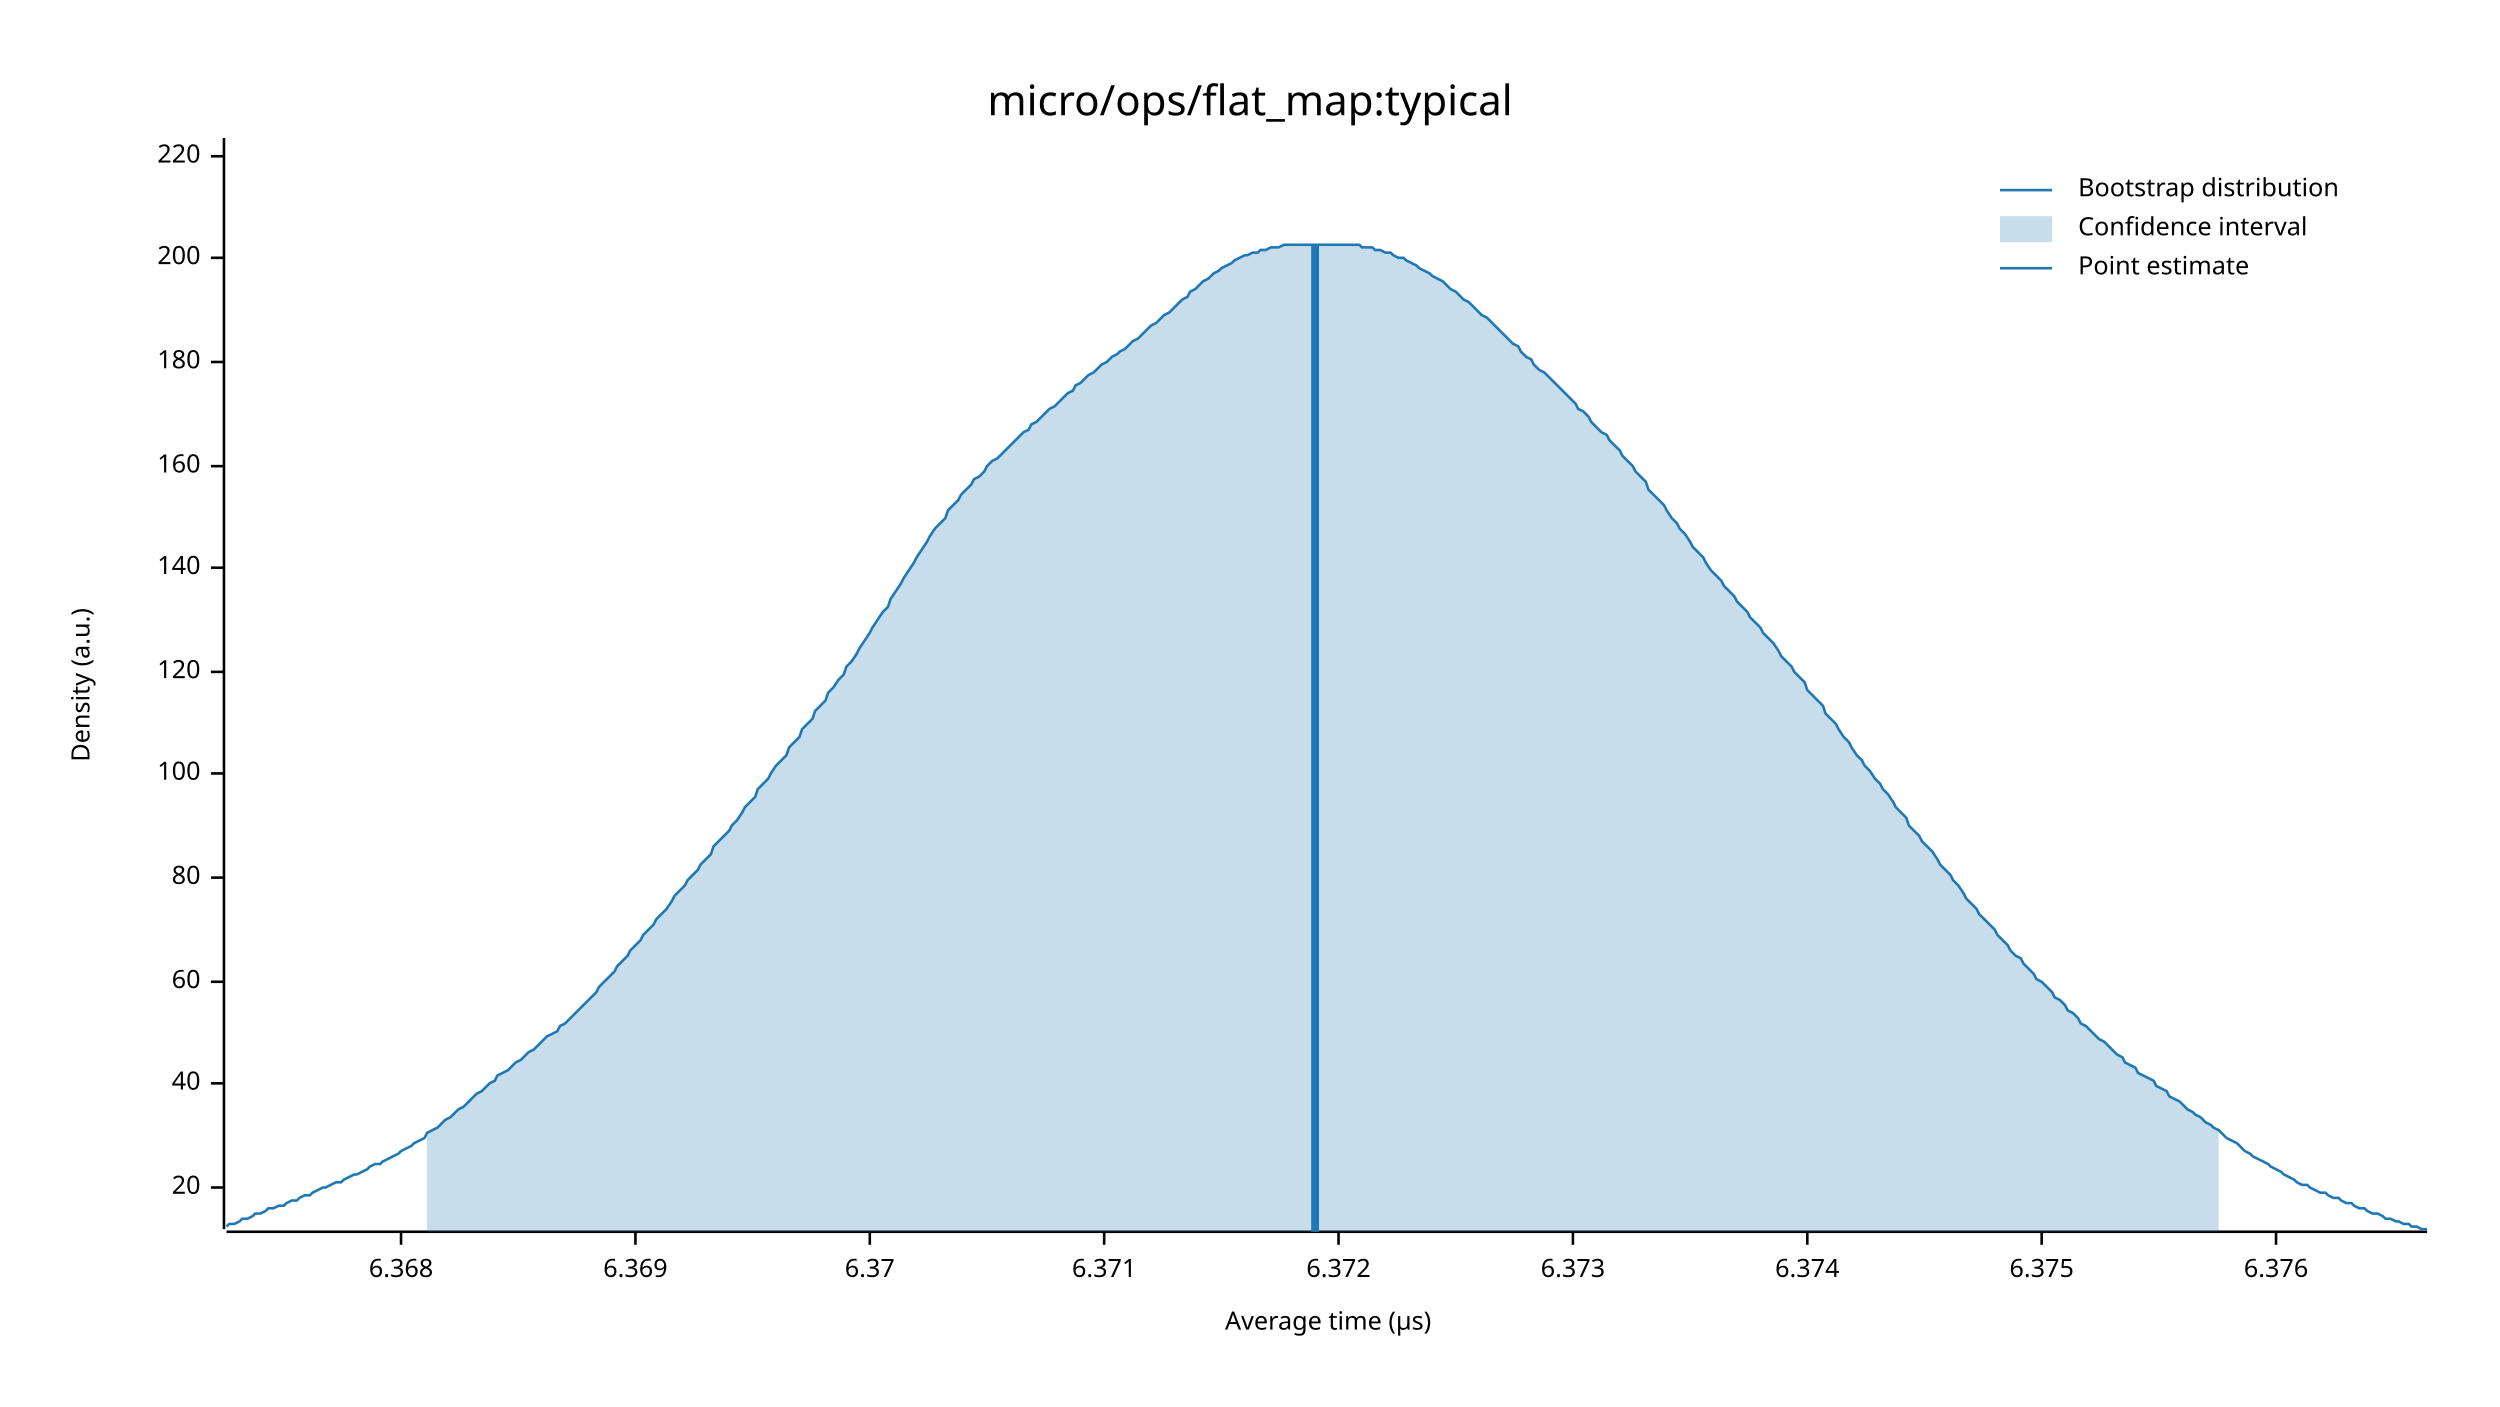
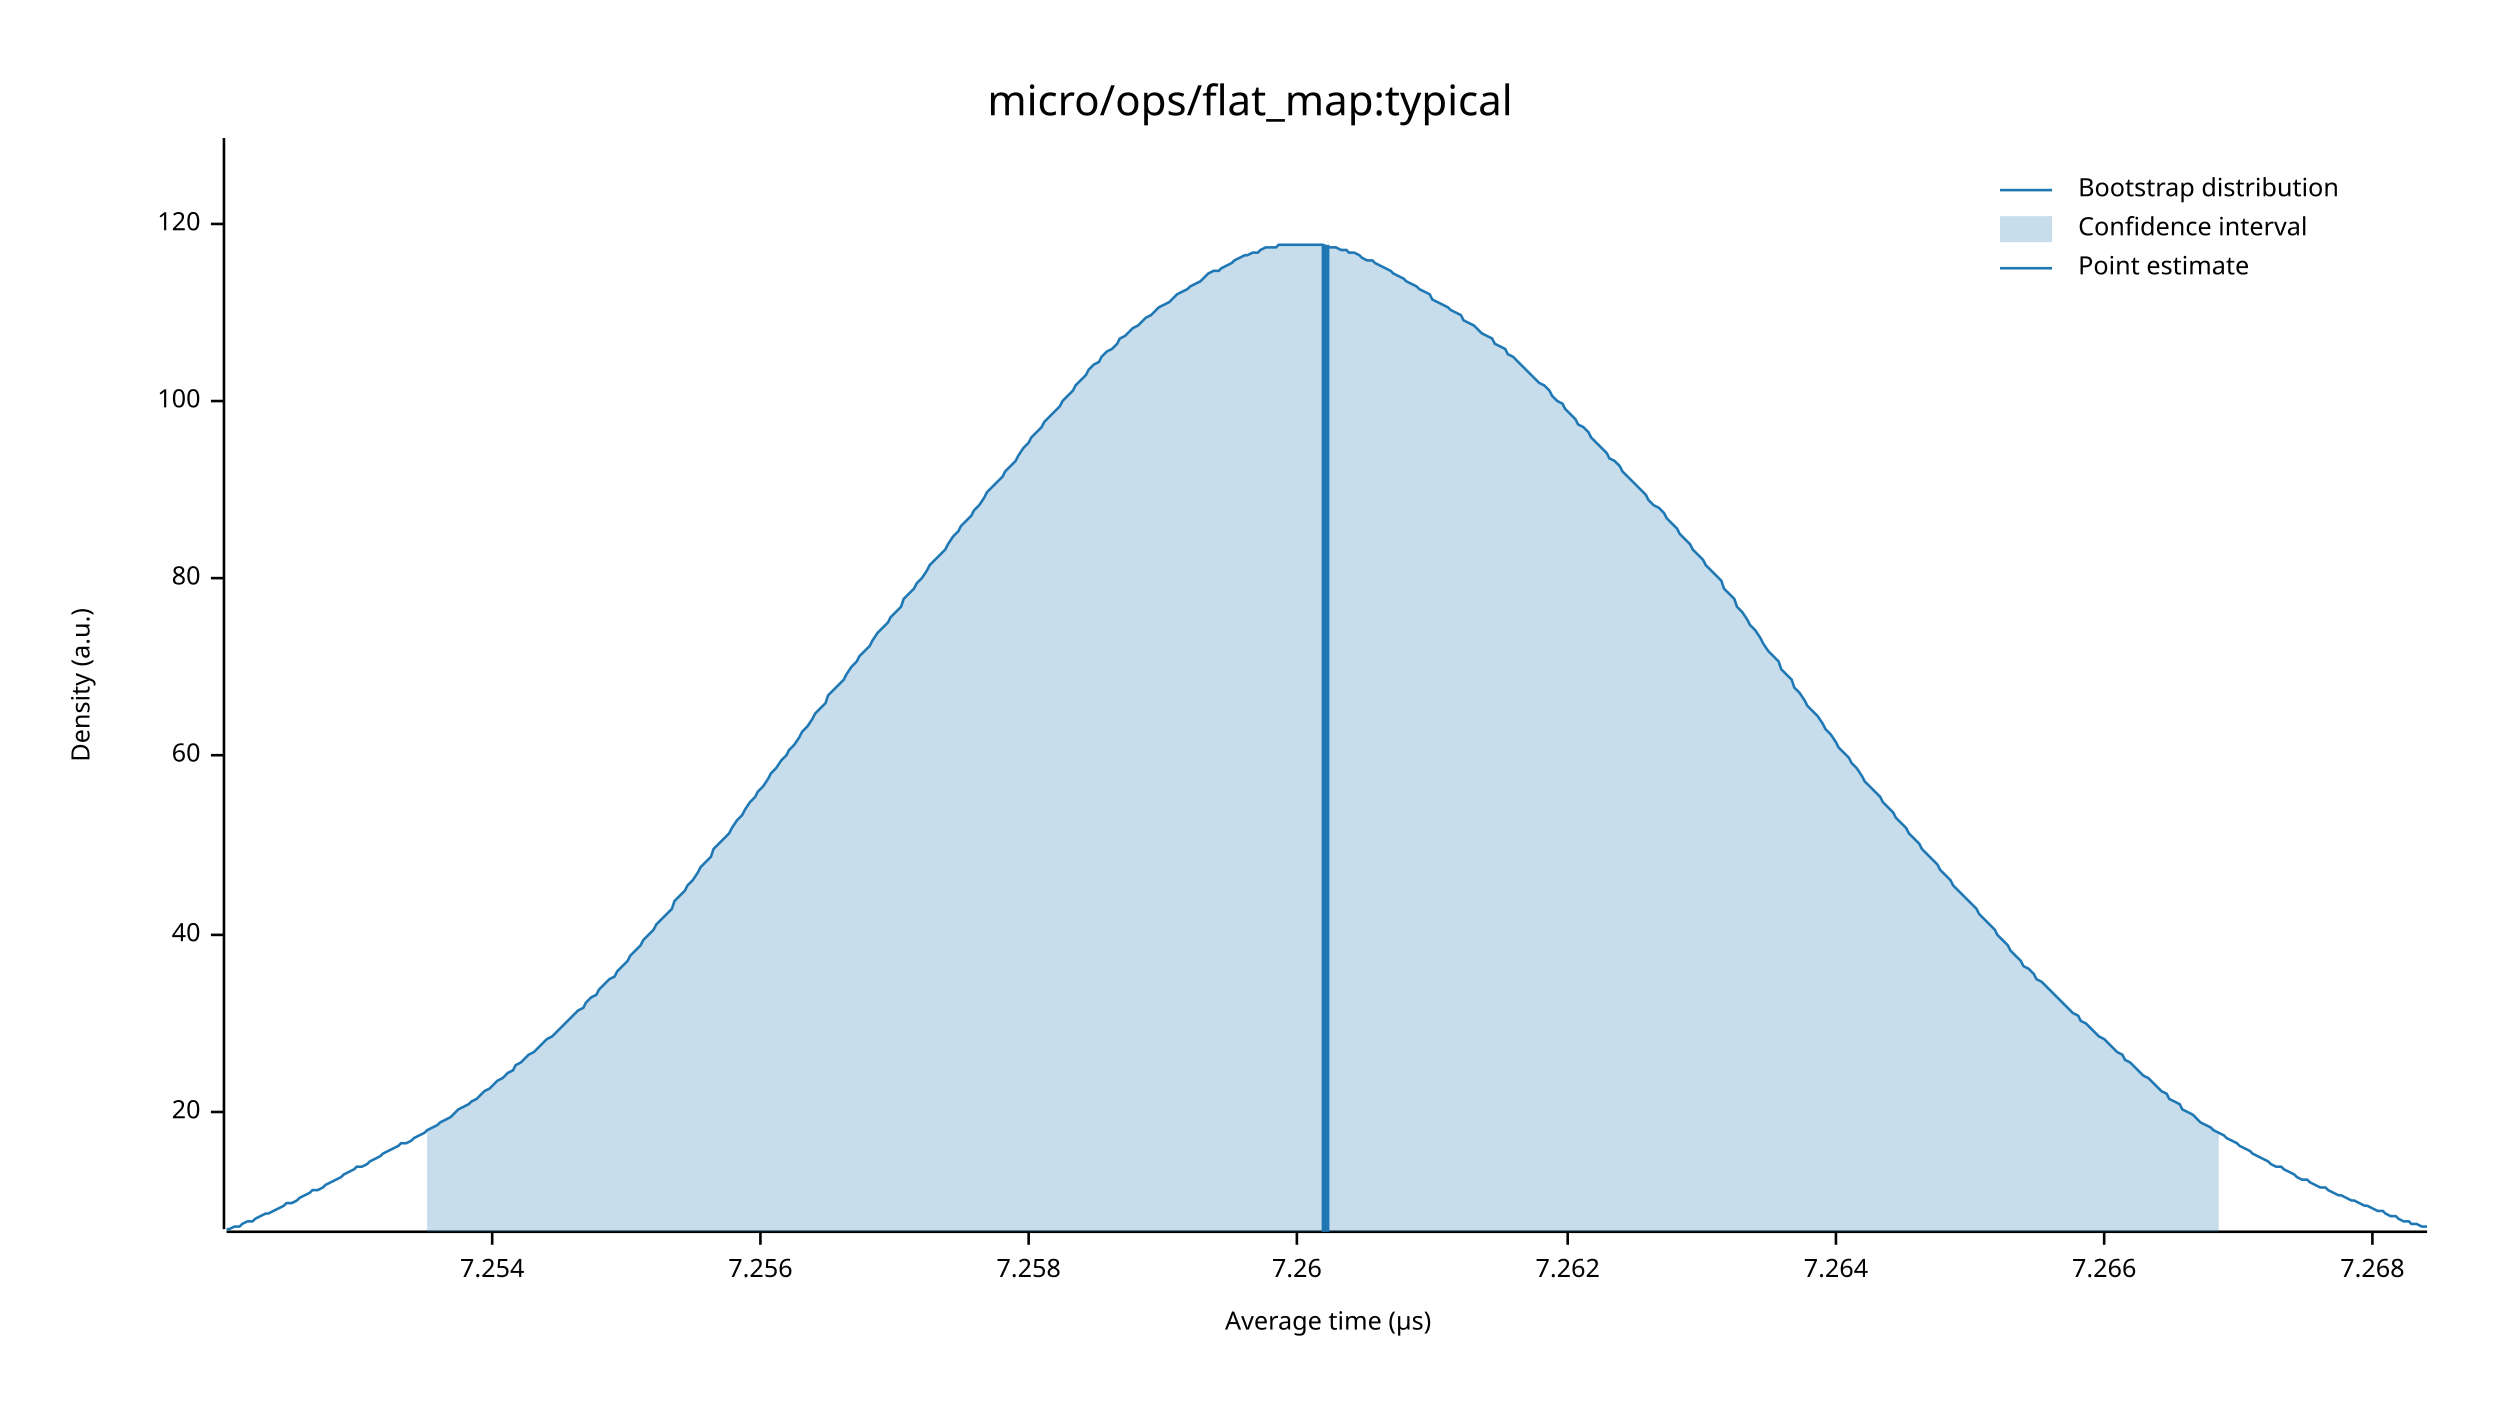
<svg xmlns="http://www.w3.org/2000/svg" width="960" height="540" viewBox="0 0 960 540">
  <text x="480" y="32" dy="0.76em" text-anchor="middle" font-family="sans-serif" font-size="16.129" opacity="1" fill="#000000">
micro/ops/flat_map:typical
</text>
  <text x="27" y="263" dy="0.76em" text-anchor="middle" font-family="sans-serif" font-size="9.677" opacity="1" fill="#000000" transform="rotate(270, 27, 263)">
Density (a.u.)
</text>
  <text x="510" y="513" dy="-0.5ex" text-anchor="middle" font-family="sans-serif" font-size="9.677" opacity="1" fill="#000000">
Average time (µs)
</text>
  <polyline fill="none" opacity="1" stroke="#000000" stroke-width="1" points="86,53 86,472 " />
-   <text x="77" y="456" dy="0.5ex" text-anchor="end" font-family="sans-serif" font-size="9.677" opacity="1" fill="#000000">
+   <text x="77" y="427" dy="0.5ex" text-anchor="end" font-family="sans-serif" font-size="9.677" opacity="1" fill="#000000">
20
</text>
-   <polyline fill="none" opacity="1" stroke="#000000" stroke-width="1" points="81,456 86,456 " />
-   <text x="77" y="416" dy="0.5ex" text-anchor="end" font-family="sans-serif" font-size="9.677" opacity="1" fill="#000000">
+   <polyline fill="none" opacity="1" stroke="#000000" stroke-width="1" points="81,427 86,427 " />
+   <text x="77" y="359" dy="0.5ex" text-anchor="end" font-family="sans-serif" font-size="9.677" opacity="1" fill="#000000">
40
</text>
-   <polyline fill="none" opacity="1" stroke="#000000" stroke-width="1" points="81,416 86,416 " />
-   <text x="77" y="377" dy="0.5ex" text-anchor="end" font-family="sans-serif" font-size="9.677" opacity="1" fill="#000000">
+   <polyline fill="none" opacity="1" stroke="#000000" stroke-width="1" points="81,359 86,359 " />
+   <text x="77" y="290" dy="0.5ex" text-anchor="end" font-family="sans-serif" font-size="9.677" opacity="1" fill="#000000">
60
</text>
-   <polyline fill="none" opacity="1" stroke="#000000" stroke-width="1" points="81,377 86,377 " />
-   <text x="77" y="337" dy="0.5ex" text-anchor="end" font-family="sans-serif" font-size="9.677" opacity="1" fill="#000000">
+   <polyline fill="none" opacity="1" stroke="#000000" stroke-width="1" points="81,290 86,290 " />
+   <text x="77" y="222" dy="0.5ex" text-anchor="end" font-family="sans-serif" font-size="9.677" opacity="1" fill="#000000">
80
</text>
-   <polyline fill="none" opacity="1" stroke="#000000" stroke-width="1" points="81,337 86,337 " />
-   <text x="77" y="297" dy="0.5ex" text-anchor="end" font-family="sans-serif" font-size="9.677" opacity="1" fill="#000000">
+   <polyline fill="none" opacity="1" stroke="#000000" stroke-width="1" points="81,222 86,222 " />
+   <text x="77" y="154" dy="0.5ex" text-anchor="end" font-family="sans-serif" font-size="9.677" opacity="1" fill="#000000">
100
</text>
-   <polyline fill="none" opacity="1" stroke="#000000" stroke-width="1" points="81,297 86,297 " />
-   <text x="77" y="258" dy="0.5ex" text-anchor="end" font-family="sans-serif" font-size="9.677" opacity="1" fill="#000000">
+   <polyline fill="none" opacity="1" stroke="#000000" stroke-width="1" points="81,154 86,154 " />
+   <text x="77" y="86" dy="0.5ex" text-anchor="end" font-family="sans-serif" font-size="9.677" opacity="1" fill="#000000">
120
</text>
-   <polyline fill="none" opacity="1" stroke="#000000" stroke-width="1" points="81,258 86,258 " />
-   <text x="77" y="218" dy="0.5ex" text-anchor="end" font-family="sans-serif" font-size="9.677" opacity="1" fill="#000000">
- 140
+   <polyline fill="none" opacity="1" stroke="#000000" stroke-width="1" points="81,86 86,86 " />
+   <polyline fill="none" opacity="1" stroke="#000000" stroke-width="1" points="87,473 932,473 " />
+   <text x="189" y="483" dy="0.76em" text-anchor="middle" font-family="sans-serif" font-size="9.677" opacity="1" fill="#000000">
+ 7.254
</text>
-   <polyline fill="none" opacity="1" stroke="#000000" stroke-width="1" points="81,218 86,218 " />
-   <text x="77" y="179" dy="0.5ex" text-anchor="end" font-family="sans-serif" font-size="9.677" opacity="1" fill="#000000">
- 160
+   <polyline fill="none" opacity="1" stroke="#000000" stroke-width="1" points="189,473 189,478 " />
+   <text x="292" y="483" dy="0.76em" text-anchor="middle" font-family="sans-serif" font-size="9.677" opacity="1" fill="#000000">
+ 7.256
</text>
-   <polyline fill="none" opacity="1" stroke="#000000" stroke-width="1" points="81,179 86,179 " />
-   <text x="77" y="139" dy="0.5ex" text-anchor="end" font-family="sans-serif" font-size="9.677" opacity="1" fill="#000000">
- 180
+   <polyline fill="none" opacity="1" stroke="#000000" stroke-width="1" points="292,473 292,478 " />
+   <text x="395" y="483" dy="0.76em" text-anchor="middle" font-family="sans-serif" font-size="9.677" opacity="1" fill="#000000">
+ 7.258
</text>
-   <polyline fill="none" opacity="1" stroke="#000000" stroke-width="1" points="81,139 86,139 " />
-   <text x="77" y="99" dy="0.5ex" text-anchor="end" font-family="sans-serif" font-size="9.677" opacity="1" fill="#000000">
- 200
+   <polyline fill="none" opacity="1" stroke="#000000" stroke-width="1" points="395,473 395,478 " />
+   <text x="498" y="483" dy="0.76em" text-anchor="middle" font-family="sans-serif" font-size="9.677" opacity="1" fill="#000000">
+ 7.26
</text>
-   <polyline fill="none" opacity="1" stroke="#000000" stroke-width="1" points="81,99 86,99 " />
-   <text x="77" y="60" dy="0.5ex" text-anchor="end" font-family="sans-serif" font-size="9.677" opacity="1" fill="#000000">
- 220
+   <polyline fill="none" opacity="1" stroke="#000000" stroke-width="1" points="498,473 498,478 " />
+   <text x="602" y="483" dy="0.76em" text-anchor="middle" font-family="sans-serif" font-size="9.677" opacity="1" fill="#000000">
+ 7.262
</text>
-   <polyline fill="none" opacity="1" stroke="#000000" stroke-width="1" points="81,60 86,60 " />
-   <polyline fill="none" opacity="1" stroke="#000000" stroke-width="1" points="87,473 932,473 " />
-   <text x="154" y="483" dy="0.76em" text-anchor="middle" font-family="sans-serif" font-size="9.677" opacity="1" fill="#000000">
- 6.368
+   <polyline fill="none" opacity="1" stroke="#000000" stroke-width="1" points="602,473 602,478 " />
+   <text x="705" y="483" dy="0.76em" text-anchor="middle" font-family="sans-serif" font-size="9.677" opacity="1" fill="#000000">
+ 7.264
</text>
-   <polyline fill="none" opacity="1" stroke="#000000" stroke-width="1" points="154,473 154,478 " />
-   <text x="244" y="483" dy="0.76em" text-anchor="middle" font-family="sans-serif" font-size="9.677" opacity="1" fill="#000000">
- 6.369
+   <polyline fill="none" opacity="1" stroke="#000000" stroke-width="1" points="705,473 705,478 " />
+   <text x="808" y="483" dy="0.76em" text-anchor="middle" font-family="sans-serif" font-size="9.677" opacity="1" fill="#000000">
+ 7.266
</text>
-   <polyline fill="none" opacity="1" stroke="#000000" stroke-width="1" points="244,473 244,478 " />
-   <text x="334" y="483" dy="0.76em" text-anchor="middle" font-family="sans-serif" font-size="9.677" opacity="1" fill="#000000">
- 6.37
+   <polyline fill="none" opacity="1" stroke="#000000" stroke-width="1" points="808,473 808,478 " />
+   <text x="911" y="483" dy="0.76em" text-anchor="middle" font-family="sans-serif" font-size="9.677" opacity="1" fill="#000000">
+ 7.268
</text>
-   <polyline fill="none" opacity="1" stroke="#000000" stroke-width="1" points="334,473 334,478 " />
-   <text x="424" y="483" dy="0.76em" text-anchor="middle" font-family="sans-serif" font-size="9.677" opacity="1" fill="#000000">
- 6.371
- </text>
-   <polyline fill="none" opacity="1" stroke="#000000" stroke-width="1" points="424,473 424,478 " />
-   <text x="514" y="483" dy="0.76em" text-anchor="middle" font-family="sans-serif" font-size="9.677" opacity="1" fill="#000000">
- 6.372
- </text>
-   <polyline fill="none" opacity="1" stroke="#000000" stroke-width="1" points="514,473 514,478 " />
-   <text x="604" y="483" dy="0.76em" text-anchor="middle" font-family="sans-serif" font-size="9.677" opacity="1" fill="#000000">
- 6.373
- </text>
-   <polyline fill="none" opacity="1" stroke="#000000" stroke-width="1" points="604,473 604,478 " />
-   <text x="694" y="483" dy="0.76em" text-anchor="middle" font-family="sans-serif" font-size="9.677" opacity="1" fill="#000000">
- 6.374
- </text>
-   <polyline fill="none" opacity="1" stroke="#000000" stroke-width="1" points="694,473 694,478 " />
-   <text x="784" y="483" dy="0.76em" text-anchor="middle" font-family="sans-serif" font-size="9.677" opacity="1" fill="#000000">
- 6.375
- </text>
-   <polyline fill="none" opacity="1" stroke="#000000" stroke-width="1" points="784,473 784,478 " />
-   <text x="874" y="483" dy="0.76em" text-anchor="middle" font-family="sans-serif" font-size="9.677" opacity="1" fill="#000000">
- 6.376
- </text>
-   <polyline fill="none" opacity="1" stroke="#000000" stroke-width="1" points="874,473 874,478 " />
-   <polyline fill="none" opacity="1" stroke="#1F78B4" stroke-width="1" points="87,471 88,470 90,470 92,469 93,468 95,468 97,467 98,466 100,466 102,465 103,464 105,464 107,463 109,463 110,462 112,461 114,461 115,460 117,459 119,459 120,458 122,457 124,456 125,456 127,455 129,454 131,454 132,453 134,452 136,451 137,451 139,450 141,449 142,448 144,447 146,447 147,446 149,445 151,444 153,443 154,442 156,441 158,440 159,439 161,438 163,437 164,435 166,434 168,433 169,432 171,430 173,429 175,427 176,426 178,425 180,423 181,422 183,420 185,419 186,418 188,416 190,415 191,413 193,412 195,411 197,409 198,408 200,407 202,405 203,404 205,403 207,401 208,400 210,398 212,397 214,396 215,394 217,393 219,391 220,390 222,388 224,386 225,385 227,383 229,381 230,379 232,377 234,375 236,373 237,371 239,369 241,367 242,365 244,363 246,361 247,359 249,357 251,355 252,353 254,351 256,349 258,346 259,344 261,342 263,340 264,338 266,336 268,334 269,332 271,330 273,328 274,325 276,323 278,321 280,319 281,317 283,315 285,312 286,310 288,308 290,306 291,303 293,301 295,299 296,297 298,294 300,292 302,290 303,287 305,285 307,283 308,280 310,278 312,276 313,273 315,271 317,269 318,266 320,264 322,261 324,259 325,256 327,254 329,251 330,249 332,246 334,243 335,241 337,238 339,235 341,233 342,230 344,227 346,224 347,222 349,219 351,216 352,214 354,211 356,208 357,206 359,203 361,201 363,199 364,196 366,194 368,192 369,190 371,188 373,186 374,184 376,183 378,181 379,179 381,177 383,176 385,174 386,173 388,171 390,169 391,168 393,166 395,165 396,163 398,162 400,160 401,159 403,157 405,156 407,154 408,153 410,151 412,150 413,148 415,147 417,145 418,144 420,143 422,141 423,140 425,139 427,137 429,136 430,135 432,134 434,132 435,131 437,130 439,128 440,127 442,125 444,124 445,123 447,121 449,120 451,118 452,117 454,115 456,114 457,112 459,111 461,109 462,108 464,107 466,105 468,104 469,103 471,102 473,101 474,100 476,99 478,98 479,98 481,97 483,97 484,96 486,96 488,95 490,95 491,95 493,94 495,94 496,94 498,94 500,94 501,94 503,94 505,94 506,94 508,94 510,94 512,94 513,94 515,94 517,94 518,94 520,94 522,94 523,95 525,95 527,95 528,96 530,96 532,97 534,97 535,98 537,99 539,99 540,100 542,101 544,102 545,103 547,104 549,105 550,106 552,107 554,108 556,110 557,111 559,112 561,114 562,115 564,116 566,118 567,119 569,121 571,122 573,124 574,125 576,127 578,129 579,130 581,132 583,133 584,135 586,137 588,138 589,140 591,142 593,143 595,145 596,146 598,148 600,150 601,151 603,153 605,155 606,157 608,158 610,160 611,162 613,164 615,166 617,167 618,169 620,171 622,173 623,175 625,177 627,179 628,181 630,183 632,185 633,188 635,190 637,192 639,194 640,196 642,199 644,201 645,203 647,205 649,208 650,210 652,212 654,214 655,216 657,219 659,221 661,223 662,225 664,227 666,229 667,231 669,233 671,235 672,237 674,239 676,241 677,243 679,245 681,247 683,250 684,252 686,254 688,256 689,258 691,260 693,262 694,265 696,267 698,269 700,271 701,274 703,276 705,278 706,280 708,283 710,285 711,287 713,290 715,292 716,294 718,296 720,299 722,301 723,303 725,305 727,308 728,310 730,312 732,314 733,317 735,319 737,321 738,323 740,325 742,327 744,330 745,332 747,334 749,336 750,338 752,340 754,343 755,345 757,347 759,349 760,351 762,353 764,355 766,357 767,359 769,361 771,363 772,365 774,367 776,368 777,370 779,372 781,374 782,376 784,377 786,379 788,381 789,383 791,384 793,386 794,388 796,389 798,391 799,393 801,394 803,396 804,397 806,399 808,400 810,402 811,403 813,405 815,406 816,408 818,409 820,410 821,412 823,413 825,414 827,415 828,417 830,418 832,419 833,421 835,422 837,423 838,424 840,426 842,427 843,428 845,429 847,431 849,432 850,433 852,434 854,436 855,437 857,438 859,439 860,440 862,442 864,443 865,444 867,445 869,446 871,447 872,448 874,449 876,450 877,451 879,452 881,453 882,454 884,455 886,455 887,456 889,457 891,458 893,458 894,459 896,460 898,460 899,461 901,462 903,462 904,463 906,464 908,464 909,465 911,466 913,466 915,467 916,468 918,468 920,469 921,469 923,470 925,470 926,471 928,471 930,472 932,472 " />
-   <polygon opacity="0.25" fill="#1F78B4" points="164,435 166,434 168,433 169,432 171,430 173,429 175,427 176,426 178,425 180,423 181,422 183,420 185,419 186,418 188,416 190,415 191,413 193,412 195,411 197,409 198,408 200,407 202,405 203,404 205,403 207,401 208,400 210,398 212,397 214,396 215,394 217,393 219,391 220,390 222,388 224,386 225,385 227,383 229,381 230,379 232,377 234,375 236,373 237,371 239,369 241,367 242,365 244,363 246,361 247,359 249,357 251,355 252,353 254,351 256,349 258,346 259,344 261,342 263,340 264,338 266,336 268,334 269,332 271,330 273,328 274,325 276,323 278,321 280,319 281,317 283,315 285,312 286,310 288,308 290,306 291,303 293,301 295,299 296,297 298,294 300,292 302,290 303,287 305,285 307,283 308,280 310,278 312,276 313,273 315,271 317,269 318,266 320,264 322,261 324,259 325,256 327,254 329,251 330,249 332,246 334,243 335,241 337,238 339,235 341,233 342,230 344,227 346,224 347,222 349,219 351,216 352,214 354,211 356,208 357,206 359,203 361,201 363,199 364,196 366,194 368,192 369,190 371,188 373,186 374,184 376,183 378,181 379,179 381,177 383,176 385,174 386,173 388,171 390,169 391,168 393,166 395,165 396,163 398,162 400,160 401,159 403,157 405,156 407,154 408,153 410,151 412,150 413,148 415,147 417,145 418,144 420,143 422,141 423,140 425,139 427,137 429,136 430,135 432,134 434,132 435,131 437,130 439,128 440,127 442,125 444,124 445,123 447,121 449,120 451,118 452,117 454,115 456,114 457,112 459,111 461,109 462,108 464,107 466,105 468,104 469,103 471,102 473,101 474,100 476,99 478,98 479,98 481,97 483,97 484,96 486,96 488,95 490,95 491,95 493,94 495,94 496,94 498,94 500,94 501,94 503,94 505,94 506,94 508,94 510,94 512,94 513,94 515,94 517,94 518,94 520,94 522,94 523,95 525,95 527,95 528,96 530,96 532,97 534,97 535,98 537,99 539,99 540,100 542,101 544,102 545,103 547,104 549,105 550,106 552,107 554,108 556,110 557,111 559,112 561,114 562,115 564,116 566,118 567,119 569,121 571,122 573,124 574,125 576,127 578,129 579,130 581,132 583,133 584,135 586,137 588,138 589,140 591,142 593,143 595,145 596,146 598,148 600,150 601,151 603,153 605,155 606,157 608,158 610,160 611,162 613,164 615,166 617,167 618,169 620,171 622,173 623,175 625,177 627,179 628,181 630,183 632,185 633,188 635,190 637,192 639,194 640,196 642,199 644,201 645,203 647,205 649,208 650,210 652,212 654,214 655,216 657,219 659,221 661,223 662,225 664,227 666,229 667,231 669,233 671,235 672,237 674,239 676,241 677,243 679,245 681,247 683,250 684,252 686,254 688,256 689,258 691,260 693,262 694,265 696,267 698,269 700,271 701,274 703,276 705,278 706,280 708,283 710,285 711,287 713,290 715,292 716,294 718,296 720,299 722,301 723,303 725,305 727,308 728,310 730,312 732,314 733,317 735,319 737,321 738,323 740,325 742,327 744,330 745,332 747,334 749,336 750,338 752,340 754,343 755,345 757,347 759,349 760,351 762,353 764,355 766,357 767,359 769,361 771,363 772,365 774,367 776,368 777,370 779,372 781,374 782,376 784,377 786,379 788,381 789,383 791,384 793,386 794,388 796,389 798,391 799,393 801,394 803,396 804,397 806,399 808,400 810,402 811,403 813,405 815,406 816,408 818,409 820,410 821,412 823,413 825,414 827,415 828,417 830,418 832,419 833,421 835,422 837,423 838,424 840,426 842,427 843,428 845,429 847,431 849,432 850,433 852,434 852,473 164,473 " />
-   <polyline fill="none" opacity="1" stroke="#1F78B4" stroke-width="3" points="505,473 505,94 " />
+   <polyline fill="none" opacity="1" stroke="#000000" stroke-width="1" points="911,473 911,478 " />
+   <polyline fill="none" opacity="1" stroke="#1F78B4" stroke-width="1" points="87,472 88,472 90,471 92,471 93,470 95,469 97,469 98,468 100,467 102,466 103,466 105,465 107,464 109,463 110,462 112,462 114,461 115,460 117,459 119,458 120,457 122,457 124,456 125,455 127,454 129,453 131,452 132,451 134,450 136,449 137,448 139,448 141,447 142,446 144,445 146,444 147,443 149,442 151,441 153,440 154,439 156,439 158,438 159,437 161,436 163,435 164,434 166,433 168,432 169,431 171,430 173,429 175,427 176,426 178,425 180,424 181,423 183,422 185,420 186,419 188,418 190,416 191,415 193,414 195,412 197,411 198,409 200,408 202,406 203,405 205,404 207,402 208,401 210,399 212,398 214,396 215,395 217,393 219,391 220,390 222,388 224,387 225,385 227,383 229,382 230,380 232,378 234,376 236,375 237,373 239,371 241,369 242,367 244,365 246,363 247,361 249,359 251,357 252,355 254,353 256,351 258,349 259,346 261,344 263,342 264,340 266,338 268,335 269,333 271,331 273,329 274,326 276,324 278,322 280,320 281,318 283,315 285,313 286,311 288,308 290,306 291,304 293,302 295,299 296,297 298,295 300,292 302,290 303,288 305,286 307,283 308,281 310,279 312,276 313,274 315,272 317,270 318,267 320,265 322,263 324,261 325,259 327,256 329,254 330,252 332,250 334,248 335,246 337,243 339,241 341,239 342,237 344,235 346,233 347,230 349,228 351,226 352,224 354,222 356,219 357,217 359,215 361,213 363,211 364,209 366,206 368,204 369,202 371,200 373,198 374,196 376,194 378,191 379,189 381,187 383,185 385,183 386,181 388,179 390,177 391,175 393,172 395,170 396,168 398,166 400,164 401,162 403,160 405,158 407,156 408,154 410,152 412,150 413,148 415,146 417,144 418,142 420,140 422,139 423,137 425,135 427,134 429,132 430,130 432,129 434,127 435,126 437,125 439,123 440,122 442,121 444,119 445,118 447,117 449,116 451,114 452,113 454,112 456,111 457,110 459,109 461,108 462,107 464,105 466,104 468,104 469,103 471,102 473,101 474,100 476,99 478,98 479,98 481,97 483,97 484,96 486,95 488,95 490,95 491,94 493,94 495,94 496,94 498,94 500,94 501,94 503,94 505,94 506,94 508,94 510,95 512,95 513,95 515,96 517,96 518,97 520,97 522,98 523,99 525,100 527,100 528,101 530,102 532,103 534,104 535,105 537,106 539,107 540,108 542,109 544,110 545,111 547,112 549,113 550,115 552,116 554,117 556,118 557,119 559,120 561,121 562,123 564,124 566,125 567,126 569,128 571,129 573,130 574,132 576,133 578,134 579,136 581,137 583,139 584,140 586,142 588,144 589,145 591,147 593,148 595,150 596,152 598,154 600,155 601,157 603,159 605,161 606,163 608,164 610,166 611,168 613,170 615,172 617,174 618,176 620,177 622,179 623,181 625,183 627,185 628,186 630,188 632,190 633,192 635,194 637,195 639,197 640,199 642,201 644,203 645,205 647,207 649,209 650,211 652,213 654,215 655,217 657,219 659,221 661,223 662,226 664,228 666,230 667,233 669,235 671,238 672,240 674,242 676,245 677,247 679,250 681,252 683,254 684,257 686,259 688,261 689,264 691,266 693,269 694,271 696,273 698,275 700,278 701,280 703,282 705,285 706,287 708,289 710,291 711,293 713,295 715,298 716,300 718,302 720,304 722,306 723,308 725,310 727,312 728,314 730,316 732,318 733,320 735,322 737,324 738,326 740,328 742,330 744,332 745,334 747,336 749,338 750,340 752,342 754,344 755,345 757,347 759,349 760,351 762,353 764,355 766,357 767,359 769,361 771,363 772,365 774,367 776,369 777,371 779,372 781,374 782,376 784,377 786,379 788,381 789,382 791,384 793,386 794,387 796,389 798,390 799,392 801,393 803,395 804,396 806,398 808,399 810,401 811,402 813,404 815,405 816,407 818,408 820,410 821,411 823,413 825,414 827,416 828,417 830,419 832,420 833,422 835,423 837,424 838,426 840,427 842,428 843,429 845,431 847,432 849,433 850,434 852,435 854,436 855,437 857,438 859,439 860,440 862,441 864,442 865,443 867,444 869,445 871,446 872,447 874,448 876,448 877,449 879,450 881,451 882,452 884,453 886,453 887,454 889,455 891,456 893,456 894,457 896,458 898,459 899,459 901,460 903,461 904,461 906,462 908,463 909,463 911,464 913,465 915,465 916,466 918,467 920,467 921,468 923,469 925,469 926,470 928,470 930,471 932,471 " />
+   <polygon opacity="0.25" fill="#1F78B4" points="164,434 166,433 168,432 169,431 171,430 173,429 175,427 176,426 178,425 180,424 181,423 183,422 185,420 186,419 188,418 190,416 191,415 193,414 195,412 197,411 198,409 200,408 202,406 203,405 205,404 207,402 208,401 210,399 212,398 214,396 215,395 217,393 219,391 220,390 222,388 224,387 225,385 227,383 229,382 230,380 232,378 234,376 236,375 237,373 239,371 241,369 242,367 244,365 246,363 247,361 249,359 251,357 252,355 254,353 256,351 258,349 259,346 261,344 263,342 264,340 266,338 268,335 269,333 271,331 273,329 274,326 276,324 278,322 280,320 281,318 283,315 285,313 286,311 288,308 290,306 291,304 293,302 295,299 296,297 298,295 300,292 302,290 303,288 305,286 307,283 308,281 310,279 312,276 313,274 315,272 317,270 318,267 320,265 322,263 324,261 325,259 327,256 329,254 330,252 332,250 334,248 335,246 337,243 339,241 341,239 342,237 344,235 346,233 347,230 349,228 351,226 352,224 354,222 356,219 357,217 359,215 361,213 363,211 364,209 366,206 368,204 369,202 371,200 373,198 374,196 376,194 378,191 379,189 381,187 383,185 385,183 386,181 388,179 390,177 391,175 393,172 395,170 396,168 398,166 400,164 401,162 403,160 405,158 407,156 408,154 410,152 412,150 413,148 415,146 417,144 418,142 420,140 422,139 423,137 425,135 427,134 429,132 430,130 432,129 434,127 435,126 437,125 439,123 440,122 442,121 444,119 445,118 447,117 449,116 451,114 452,113 454,112 456,111 457,110 459,109 461,108 462,107 464,105 466,104 468,104 469,103 471,102 473,101 474,100 476,99 478,98 479,98 481,97 483,97 484,96 486,95 488,95 490,95 491,94 493,94 495,94 496,94 498,94 500,94 501,94 503,94 505,94 506,94 508,94 510,95 512,95 513,95 515,96 517,96 518,97 520,97 522,98 523,99 525,100 527,100 528,101 530,102 532,103 534,104 535,105 537,106 539,107 540,108 542,109 544,110 545,111 547,112 549,113 550,115 552,116 554,117 556,118 557,119 559,120 561,121 562,123 564,124 566,125 567,126 569,128 571,129 573,130 574,132 576,133 578,134 579,136 581,137 583,139 584,140 586,142 588,144 589,145 591,147 593,148 595,150 596,152 598,154 600,155 601,157 603,159 605,161 606,163 608,164 610,166 611,168 613,170 615,172 617,174 618,176 620,177 622,179 623,181 625,183 627,185 628,186 630,188 632,190 633,192 635,194 637,195 639,197 640,199 642,201 644,203 645,205 647,207 649,209 650,211 652,213 654,215 655,217 657,219 659,221 661,223 662,226 664,228 666,230 667,233 669,235 671,238 672,240 674,242 676,245 677,247 679,250 681,252 683,254 684,257 686,259 688,261 689,264 691,266 693,269 694,271 696,273 698,275 700,278 701,280 703,282 705,285 706,287 708,289 710,291 711,293 713,295 715,298 716,300 718,302 720,304 722,306 723,308 725,310 727,312 728,314 730,316 732,318 733,320 735,322 737,324 738,326 740,328 742,330 744,332 745,334 747,336 749,338 750,340 752,342 754,344 755,345 757,347 759,349 760,351 762,353 764,355 766,357 767,359 769,361 771,363 772,365 774,367 776,369 777,371 779,372 781,374 782,376 784,377 786,379 788,381 789,382 791,384 793,386 794,387 796,389 798,390 799,392 801,393 803,395 804,396 806,398 808,399 810,401 811,402 813,404 815,405 816,407 818,408 820,410 821,411 823,413 825,414 827,416 828,417 830,419 832,420 833,422 835,423 837,424 838,426 840,427 842,428 843,429 845,431 847,432 849,433 850,434 852,435 852,473 164,473 " />
+   <polyline fill="none" opacity="1" stroke="#1F78B4" stroke-width="3" points="509,473 509,94 " />
  <text x="798" y="68" dy="0.76em" text-anchor="start" font-family="sans-serif" font-size="9.677" opacity="1" fill="#000000">
Bootstrap distribution
</text>
  <text x="798" y="83" dy="0.76em" text-anchor="start" font-family="sans-serif" font-size="9.677" opacity="1" fill="#000000">
Confidence interval
</text>
  <text x="798" y="98" dy="0.76em" text-anchor="start" font-family="sans-serif" font-size="9.677" opacity="1" fill="#000000">
Point estimate
</text>
  <polyline fill="none" opacity="1" stroke="#1F78B4" stroke-width="1" points="768,73 788,73 " />
  <rect x="768" y="83" width="20" height="10" opacity="0.25" fill="#1F78B4" stroke="none" />
  <polyline fill="none" opacity="1" stroke="#1F78B4" stroke-width="1" points="768,103 788,103 " />
</svg>
